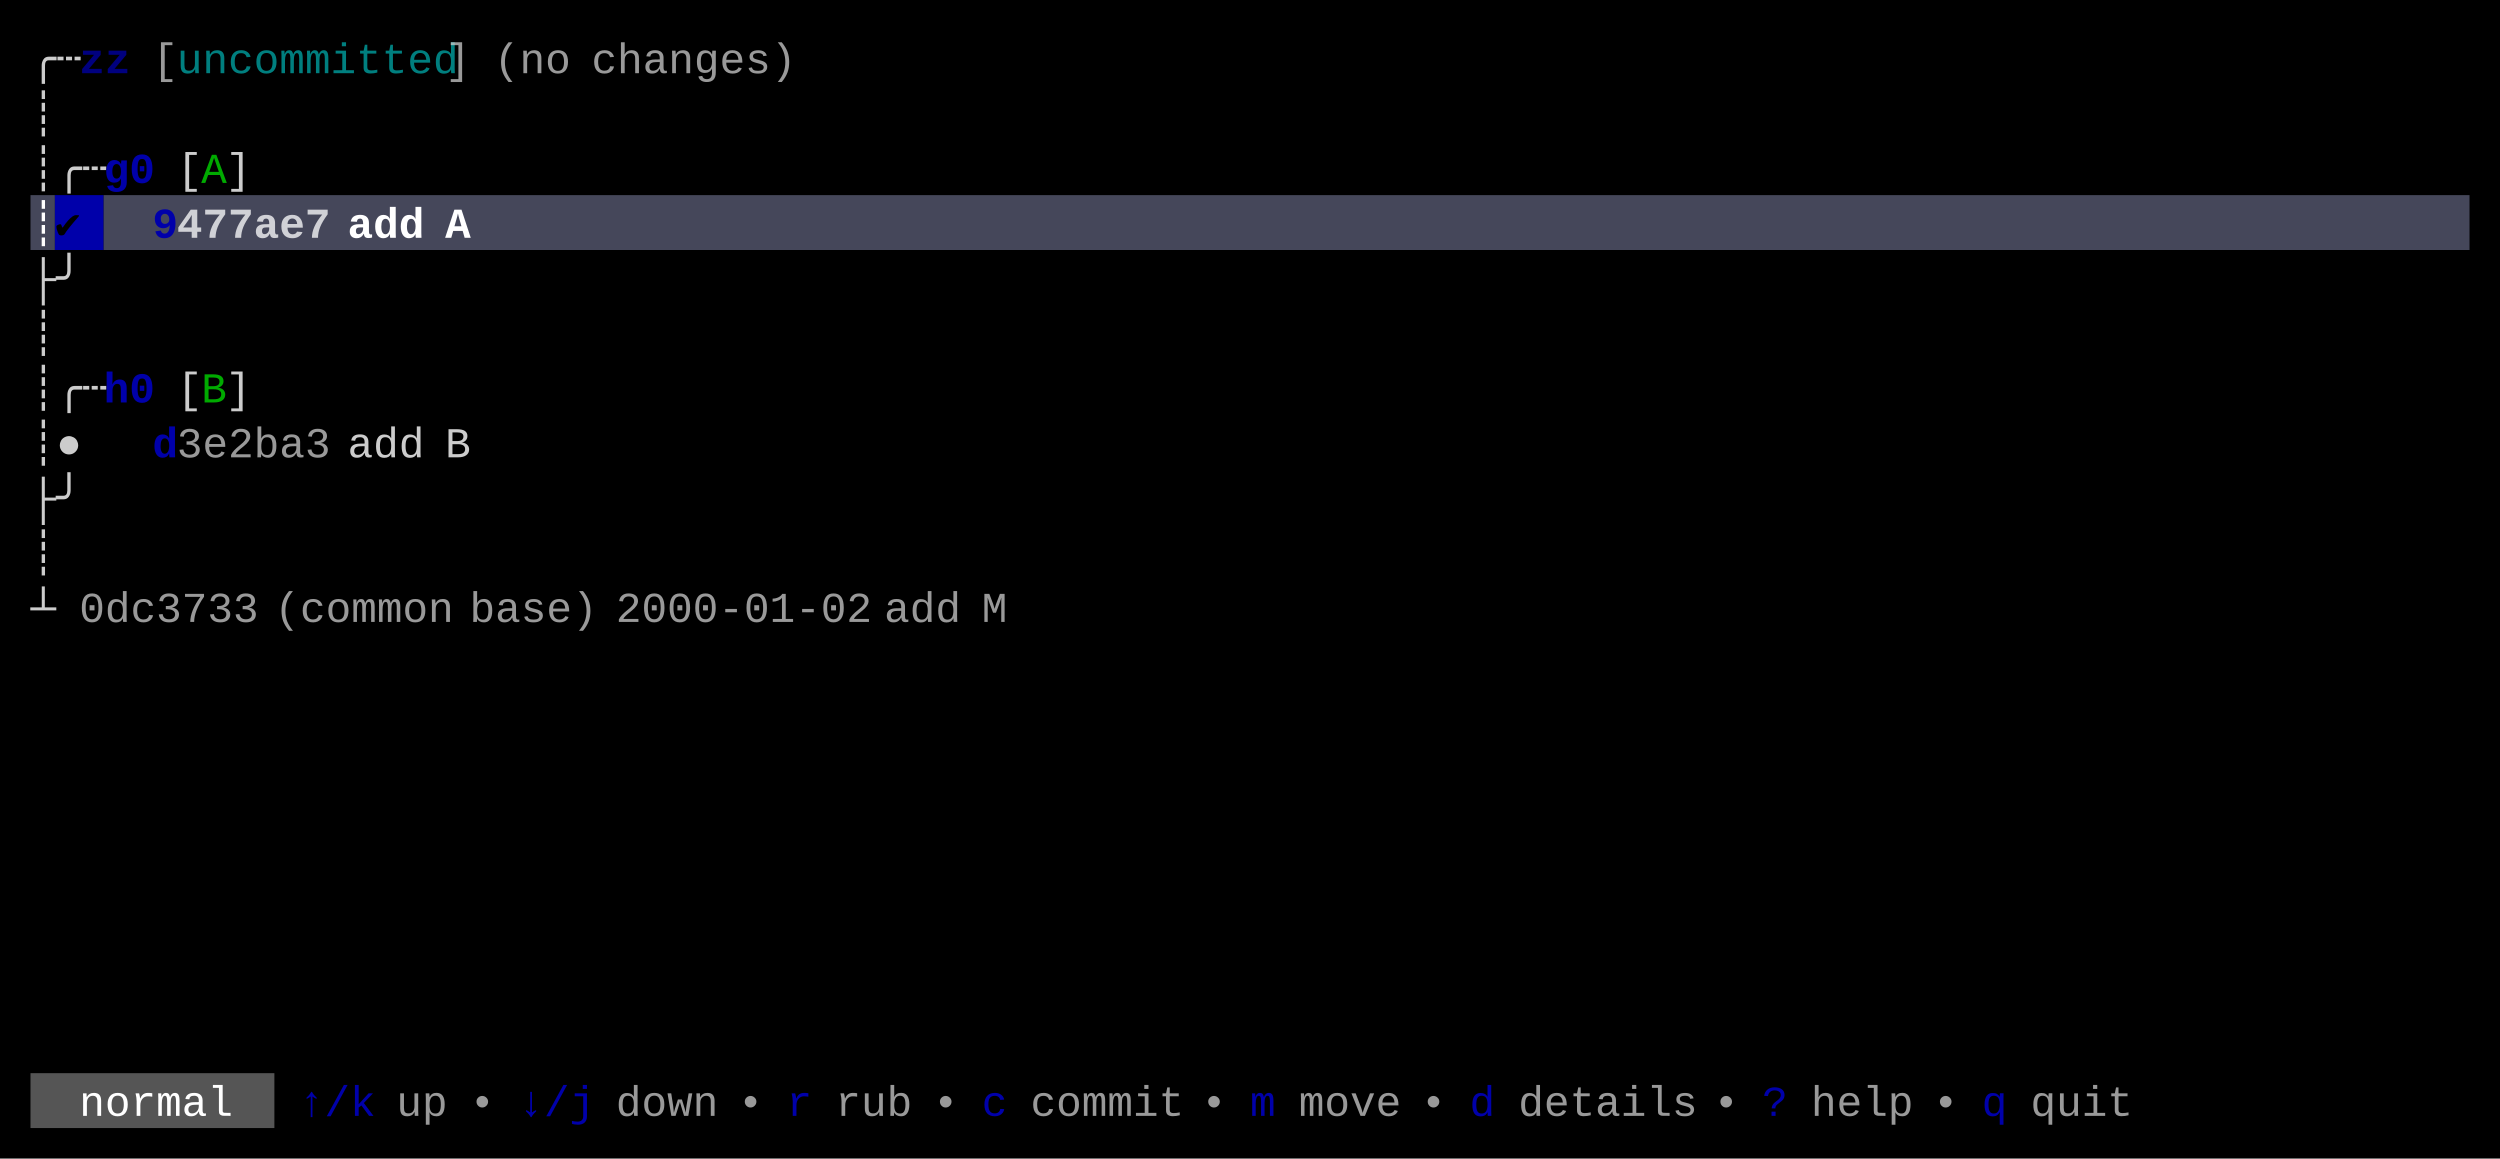
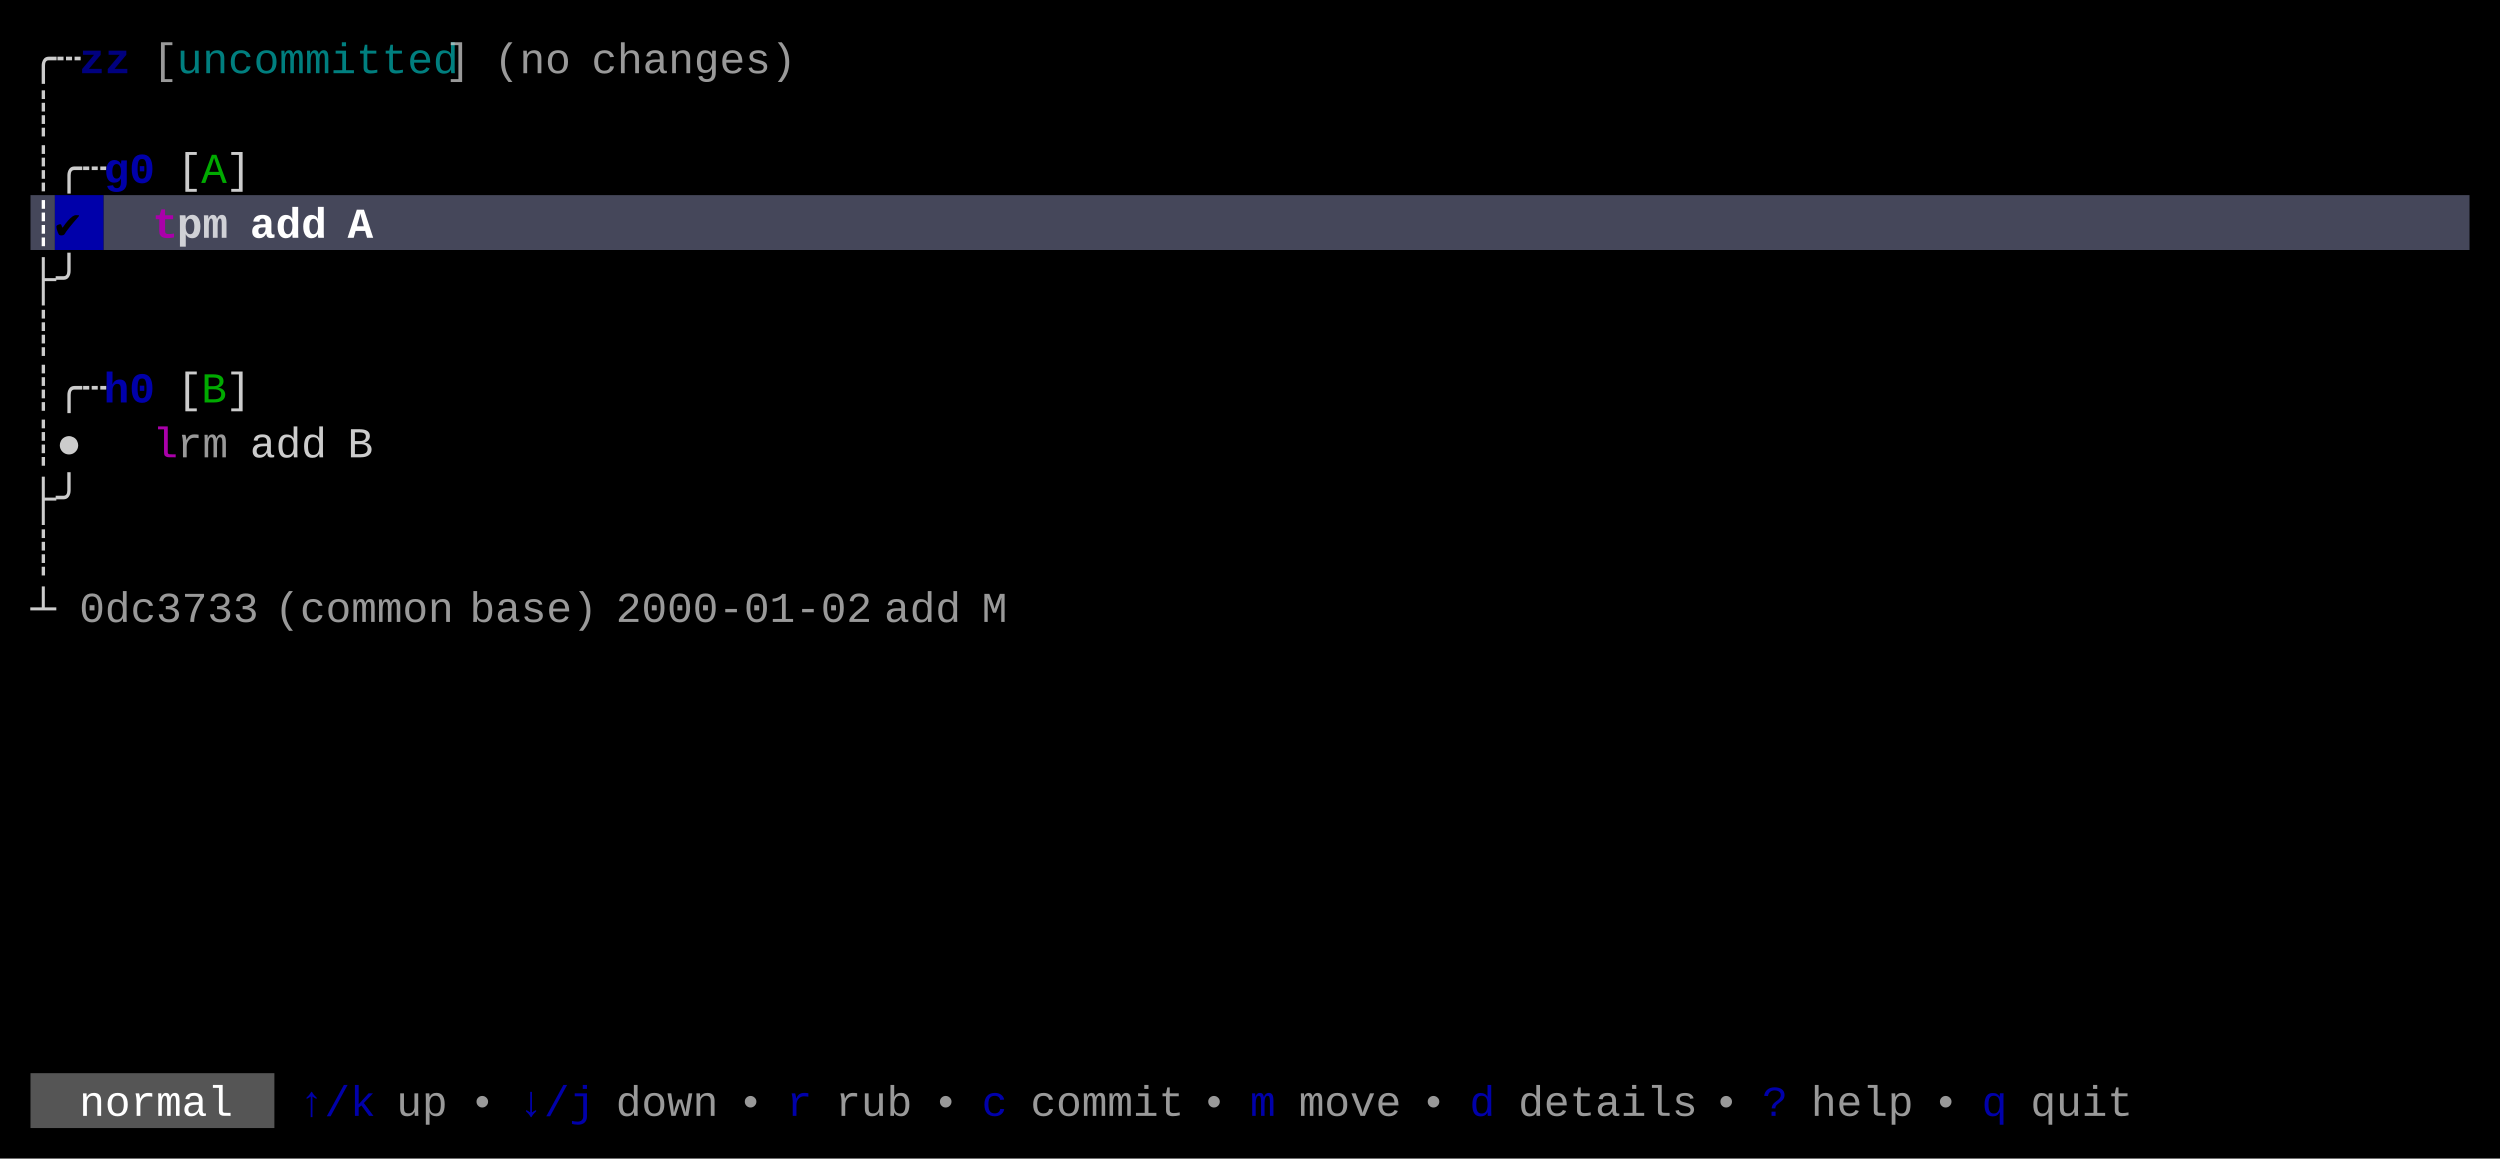
<svg xmlns="http://www.w3.org/2000/svg" width="820" height="380" viewBox="0 0 820 380">
  <rect x="0" y="0" width="820" height="380" fill="#000000" />
  <rect x="10" y="64" width="8" height="18" fill="#45475A" />
  <rect x="18" y="64" width="16" height="18" fill="#0000AA" />
  <rect x="34" y="64" width="776" height="18" fill="#45475A" />
  <rect x="10" y="352" width="80" height="18" fill="#555555" />
  <g font-family="Menlo, Monaco, 'Courier New', monospace" font-size="14" xml:space="preserve">
    <text x="10 18" y="24" style="fill:#CCCCCC;">╭┄</text>
    <text x="26 34" y="24" style="fill:#0000AA;font-weight:bold;opacity:0.75;">zz</text>
    <text x="50" y="24" style="fill:#CCCCCC;opacity:0.75;">[</text>
    <text x="58 66 74 82 90 98 106 114 122 130 138" y="24" style="fill:#00AAAA;opacity:0.75;">uncommitted</text>
    <text x="146" y="24" style="fill:#CCCCCC;opacity:0.75;">]</text>
    <text x="162 170 178" y="24" style="fill:#CCCCCC;opacity:0.75;">(no</text>
    <text x="194 202 210 218 226 234 242 250" y="24" style="fill:#CCCCCC;opacity:0.75;">changes)</text>
    <text x="10" y="42" style="fill:#CCCCCC;">┊</text>
    <text x="10 18 26" y="60" style="fill:#CCCCCC;">┊╭┄</text>
    <text x="34 42" y="60" style="fill:#0000AA;font-weight:bold;">g0</text>
    <text x="58" y="60" style="fill:#CCCCCC;">[</text>
    <text x="66" y="60" style="fill:#00AA00;">A</text>
    <text x="74" y="60" style="fill:#CCCCCC;">]</text>
    <text x="10" y="78" style="fill:#FFFFFF;font-weight:bold;">┊</text>
    <text x="18" y="78" style="fill:#000000;font-weight:bold;">✔︎</text>
-     <text x="50" y="78" style="fill:#0000AA;font-weight:bold;">9</text>
-     <text x="58 66 74 82 90 98" y="78" style="fill:#FFFFFF;font-weight:bold;opacity:0.75;">477ae7</text>
-     <text x="114 122 130" y="78" style="fill:#FFFFFF;font-weight:bold;">add</text>
-     <text x="146" y="78" style="fill:#FFFFFF;font-weight:bold;">A</text>
+     <text x="50" y="78" style="fill:#AA00AA;font-weight:bold;">t</text>
+     <text x="58 66" y="78" style="fill:#FFFFFF;font-weight:bold;opacity:0.75;">pm</text>
+     <text x="82 90 98" y="78" style="fill:#FFFFFF;font-weight:bold;">add</text>
+     <text x="114" y="78" style="fill:#FFFFFF;font-weight:bold;">A</text>
    <text x="10 18" y="96" style="fill:#CCCCCC;">├╯</text>
    <text x="10" y="114" style="fill:#CCCCCC;">┊</text>
    <text x="10 18 26" y="132" style="fill:#CCCCCC;">┊╭┄</text>
    <text x="34 42" y="132" style="fill:#0000AA;font-weight:bold;">h0</text>
    <text x="58" y="132" style="fill:#CCCCCC;">[</text>
    <text x="66" y="132" style="fill:#00AA00;">B</text>
    <text x="74" y="132" style="fill:#CCCCCC;">]</text>
    <text x="10 18" y="150" style="fill:#CCCCCC;">┊●</text>
-     <text x="50" y="150" style="fill:#0000AA;font-weight:bold;">d</text>
-     <text x="58 66 74 82 90 98" y="150" style="fill:#CCCCCC;opacity:0.75;">3e2ba3</text>
-     <text x="114 122 130" y="150" style="fill:#CCCCCC;">add</text>
-     <text x="146" y="150" style="fill:#CCCCCC;">B</text>
+     <text x="50" y="150" style="fill:#AA00AA;">l</text>
+     <text x="58 66" y="150" style="fill:#CCCCCC;opacity:0.75;">rm</text>
+     <text x="82 90 98" y="150" style="fill:#CCCCCC;">add</text>
+     <text x="114" y="150" style="fill:#CCCCCC;">B</text>
    <text x="10 18" y="168" style="fill:#CCCCCC;">├╯</text>
    <text x="10" y="186" style="fill:#CCCCCC;">┊</text>
    <text x="10" y="204" style="fill:#CCCCCC;">┴</text>
    <text x="26 34 42 50 58 66 74" y="204" style="fill:#CCCCCC;opacity:0.75;">0dc3733</text>
    <text x="90 98 106 114 122 130 138" y="204" style="fill:#CCCCCC;opacity:0.75;">(common</text>
    <text x="154 162 170 178 186" y="204" style="fill:#CCCCCC;opacity:0.75;">base)</text>
    <text x="202 210 218 226 234 242 250 258 266 274" y="204" style="fill:#CCCCCC;opacity:0.75;">2000-01-02</text>
    <text x="290 298 306" y="204" style="fill:#CCCCCC;opacity:0.75;">add</text>
    <text x="322" y="204" style="fill:#CCCCCC;opacity:0.75;">M</text>
    <text x="26 34 42 50 58 66" y="366" style="fill:#FFFFFF;">normal</text>
    <text x="98 106 114" y="366" style="fill:#0000AA;">↑/k</text>
    <text x="130 138" y="366" style="fill:#CCCCCC;opacity:0.75;">up</text>
    <text x="154" y="366" style="fill:#CCCCCC;opacity:0.75;">•</text>
    <text x="170 178 186" y="366" style="fill:#0000AA;">↓/j</text>
    <text x="202 210 218 226" y="366" style="fill:#CCCCCC;opacity:0.75;">down</text>
    <text x="242" y="366" style="fill:#CCCCCC;opacity:0.75;">•</text>
    <text x="258" y="366" style="fill:#0000AA;">r</text>
    <text x="274 282 290" y="366" style="fill:#CCCCCC;opacity:0.75;">rub</text>
    <text x="306" y="366" style="fill:#CCCCCC;opacity:0.75;">•</text>
    <text x="322" y="366" style="fill:#0000AA;">c</text>
    <text x="338 346 354 362 370 378" y="366" style="fill:#CCCCCC;opacity:0.75;">commit</text>
    <text x="394" y="366" style="fill:#CCCCCC;opacity:0.75;">•</text>
    <text x="410" y="366" style="fill:#0000AA;">m</text>
    <text x="426 434 442 450" y="366" style="fill:#CCCCCC;opacity:0.75;">move</text>
    <text x="466" y="366" style="fill:#CCCCCC;opacity:0.75;">•</text>
    <text x="482" y="366" style="fill:#0000AA;">d</text>
    <text x="498 506 514 522 530 538 546" y="366" style="fill:#CCCCCC;opacity:0.75;">details</text>
    <text x="562" y="366" style="fill:#CCCCCC;opacity:0.75;">•</text>
    <text x="578" y="366" style="fill:#0000AA;">?</text>
    <text x="594 602 610 618" y="366" style="fill:#CCCCCC;opacity:0.75;">help</text>
    <text x="634" y="366" style="fill:#CCCCCC;opacity:0.75;">•</text>
    <text x="650" y="366" style="fill:#0000AA;">q</text>
    <text x="666 674 682 690" y="366" style="fill:#CCCCCC;opacity:0.75;">quit</text>
  </g>
</svg>
